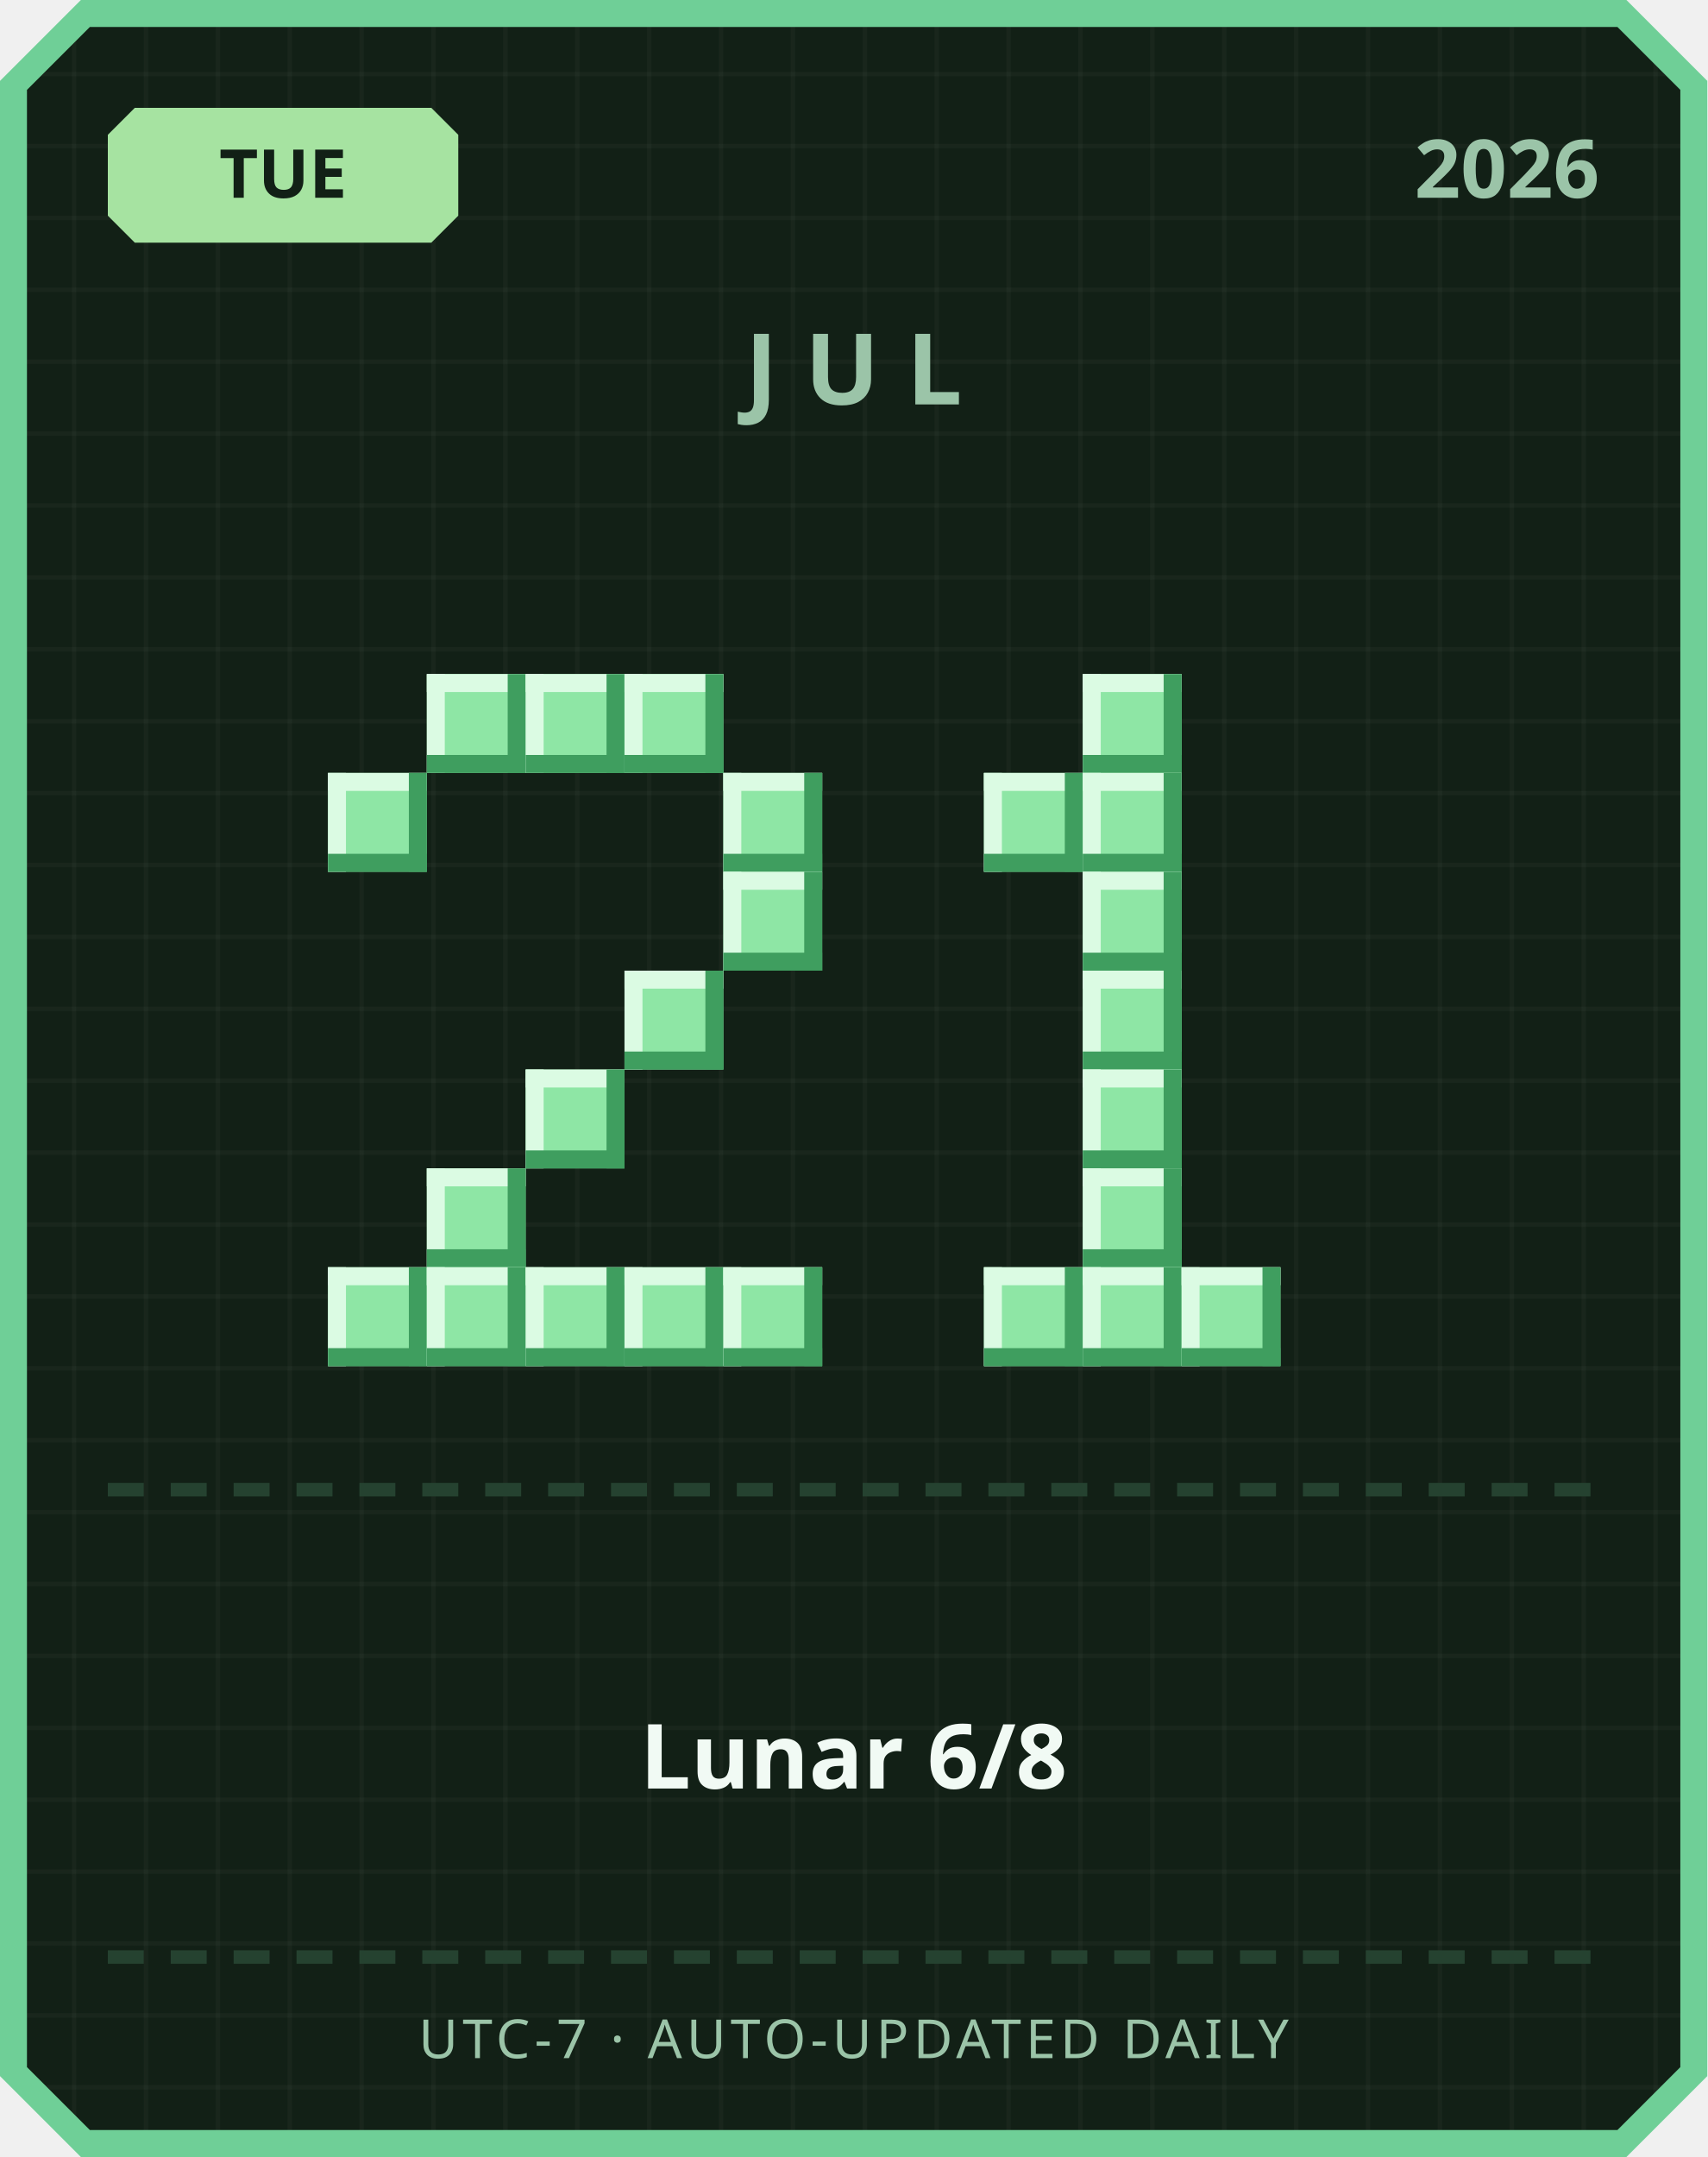
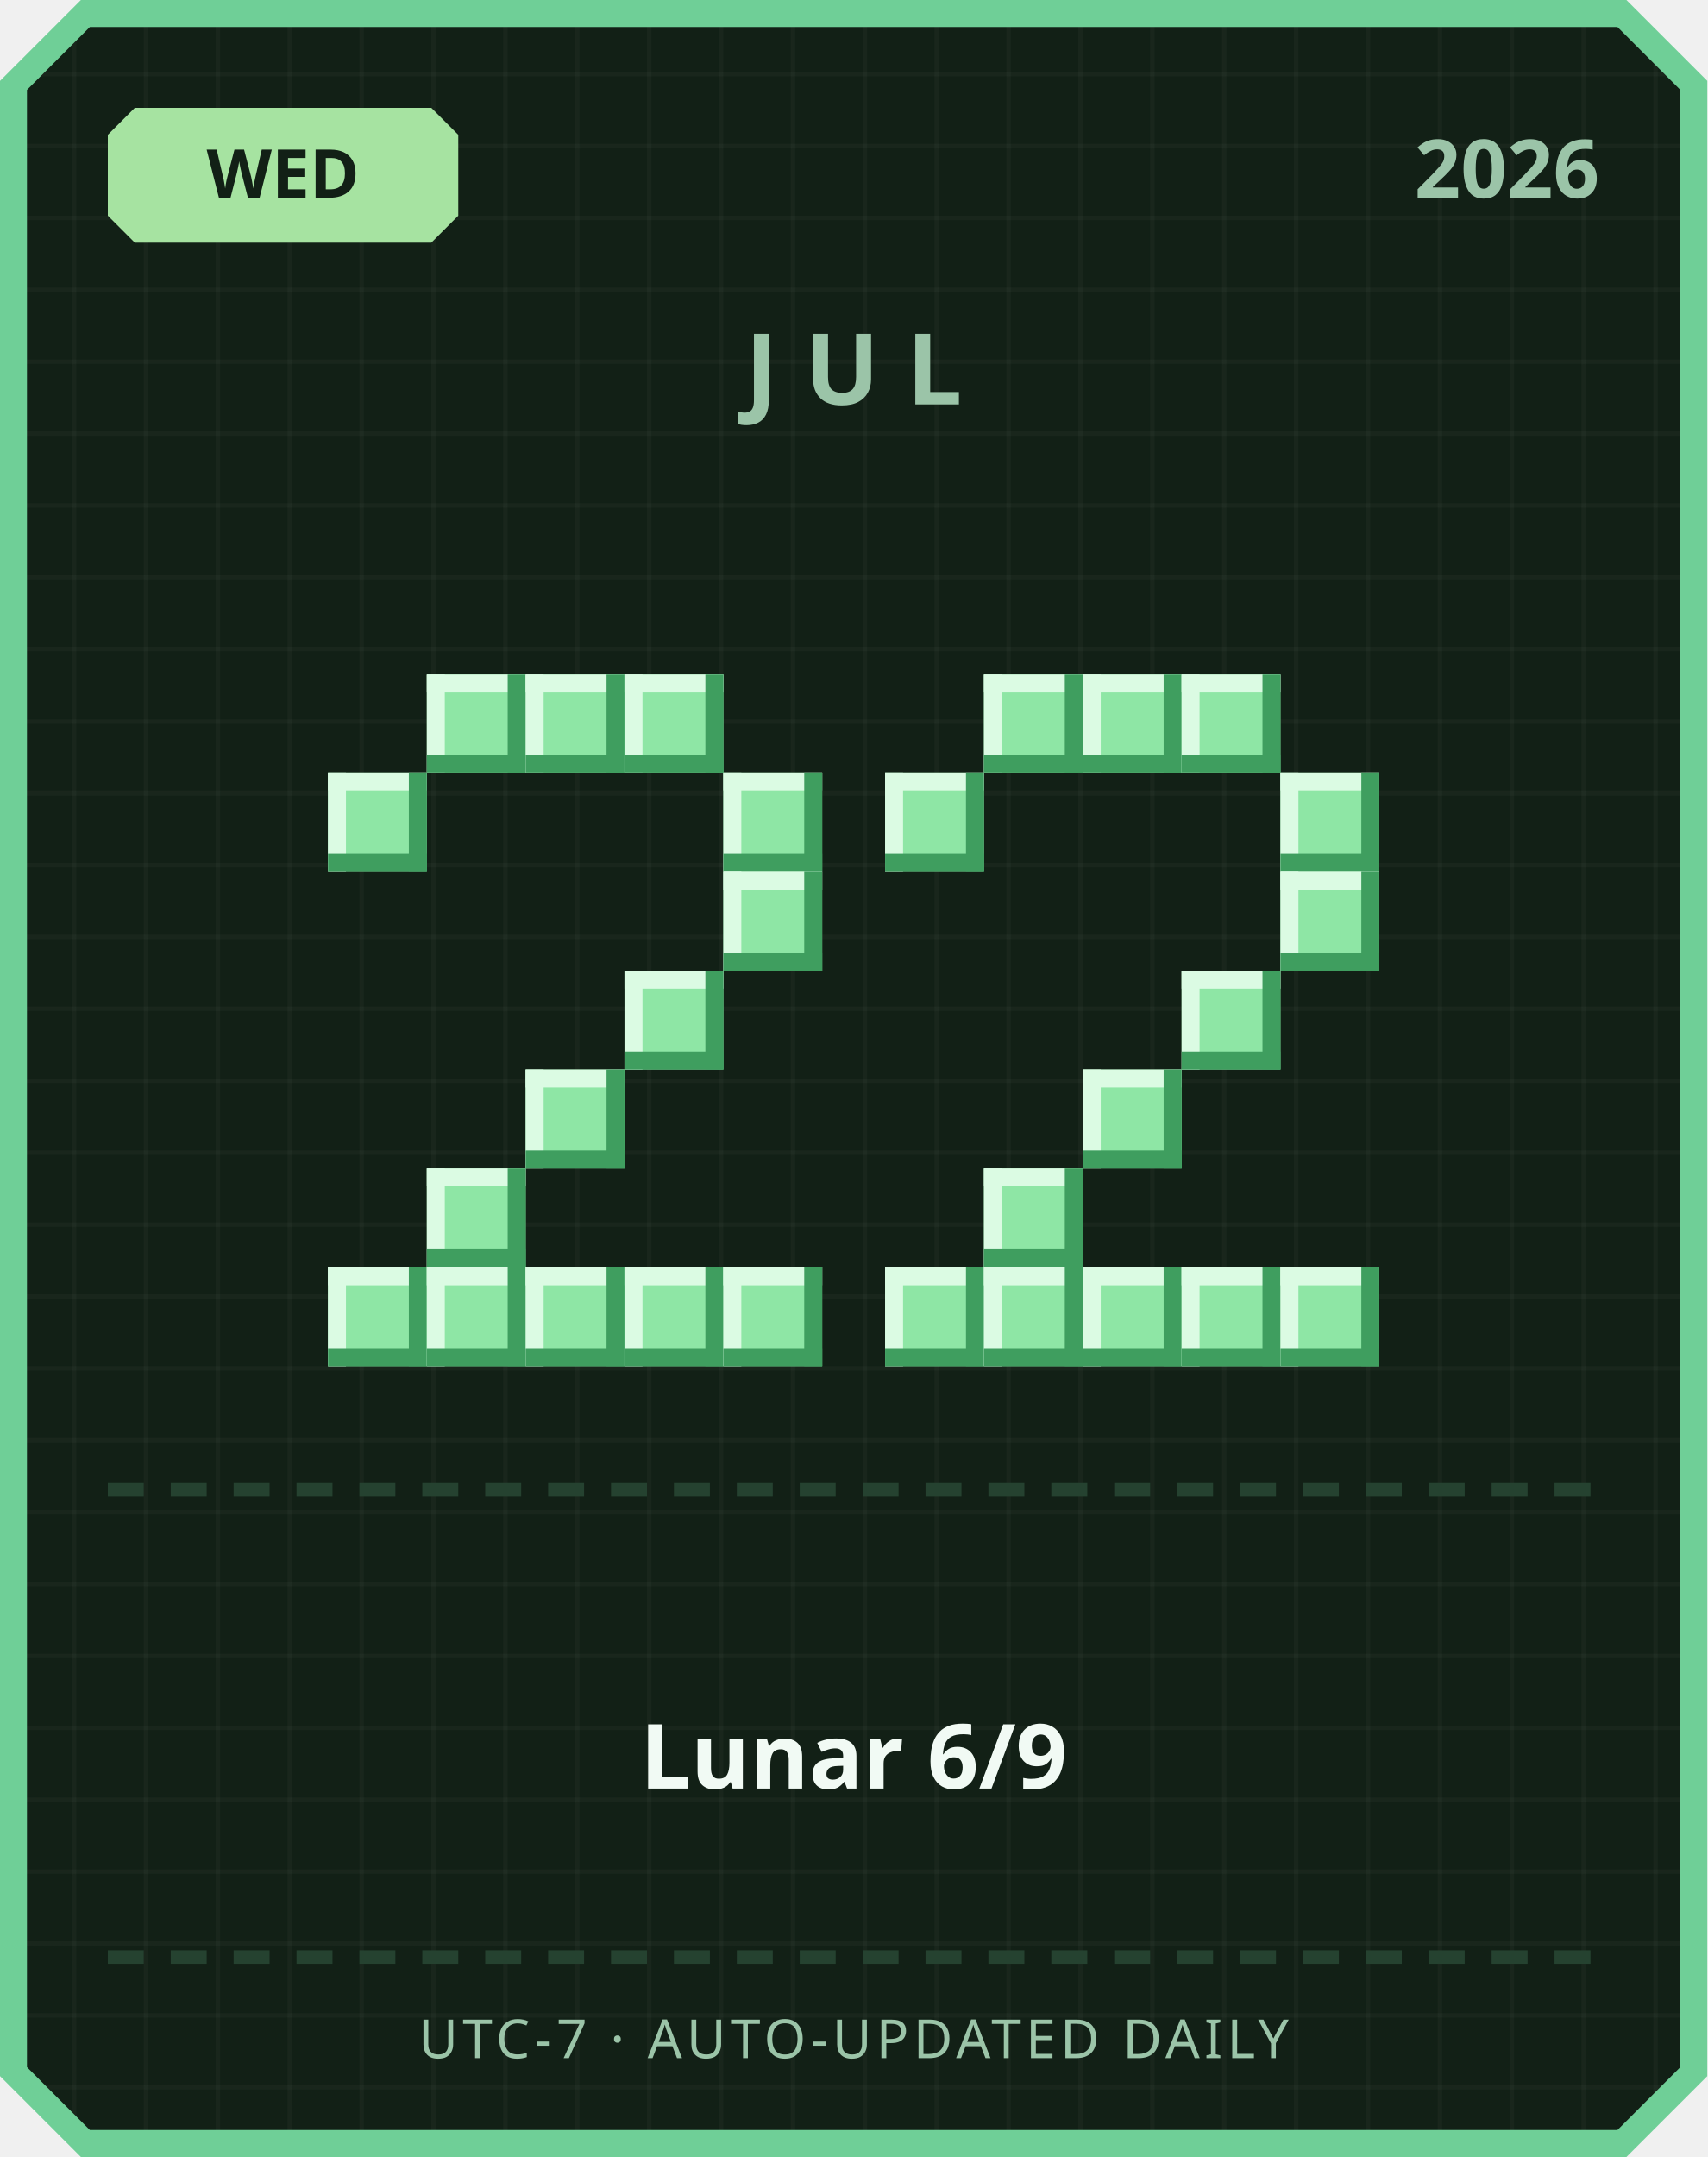
<svg xmlns="http://www.w3.org/2000/svg" width="380" height="480" viewBox="0 0 380 480">
  <defs>
    <pattern id="grid" width="16" height="16" patternUnits="userSpaceOnUse">
      <rect width="16" height="16" fill="#122016" />
      <rect width="1" height="16" fill="#ffffff" opacity="0.03" />
      <rect width="16" height="1" fill="#ffffff" opacity="0.03" />
    </pattern>
  </defs>
  <path d="M 18,0 L 362,0 L 380,18 L 380,462 L 362,480 L 18,480 L 0,462 L 0,18 Z" fill="#6fcf97" />
  <path d="M 20,6 L 360,6 L 374,20 L 374,460 L 360,474 L 20,474 L 6,460 L 6,20 Z" fill="url(#grid)" />
  <path d="M 30,24 L 96,24 L 102,30 L 102,48 L 96,54 L 30,54 L 24,48 L 24,30 Z" fill="#a6e3a1" />
-   <text x="63" y="44" text-anchor="middle" font-family="'Segoe UI', sans-serif" font-size="15" font-weight="700" fill="#122016">TUE</text>
+   <text x="63" y="44" text-anchor="middle" font-family="'Segoe UI', sans-serif" font-size="15" font-weight="700" fill="#122016">WED</text>
  <text x="356" y="44" text-anchor="end" font-family="'Segoe UI', sans-serif" font-size="18" font-weight="700" fill="#9bc4a8">2026</text>
  <text x="190" y="90" text-anchor="middle" font-family="'Segoe UI', sans-serif" font-size="22" font-weight="700" letter-spacing="6" fill="#9bc4a8">JUL</text>
  <rect x="95" y="150" width="22" height="22" fill="#8ee6a5" />
  <rect x="95" y="150" width="22" height="4" fill="#dbfbe3" />
  <rect x="95" y="150" width="4" height="22" fill="#dbfbe3" />
  <rect x="95" y="168" width="22" height="4" fill="#3f9e5f" />
  <rect x="113" y="150" width="4" height="22" fill="#3f9e5f" />
  <rect x="117" y="150" width="22" height="22" fill="#8ee6a5" />
  <rect x="117" y="150" width="22" height="4" fill="#dbfbe3" />
  <rect x="117" y="150" width="4" height="22" fill="#dbfbe3" />
  <rect x="117" y="168" width="22" height="4" fill="#3f9e5f" />
  <rect x="135" y="150" width="4" height="22" fill="#3f9e5f" />
  <rect x="139" y="150" width="22" height="22" fill="#8ee6a5" />
  <rect x="139" y="150" width="22" height="4" fill="#dbfbe3" />
  <rect x="139" y="150" width="4" height="22" fill="#dbfbe3" />
  <rect x="139" y="168" width="22" height="4" fill="#3f9e5f" />
  <rect x="157" y="150" width="4" height="22" fill="#3f9e5f" />
  <rect x="73" y="172" width="22" height="22" fill="#8ee6a5" />
  <rect x="73" y="172" width="22" height="4" fill="#dbfbe3" />
  <rect x="73" y="172" width="4" height="22" fill="#dbfbe3" />
  <rect x="73" y="190" width="22" height="4" fill="#3f9e5f" />
  <rect x="91" y="172" width="4" height="22" fill="#3f9e5f" />
  <rect x="161" y="172" width="22" height="22" fill="#8ee6a5" />
  <rect x="161" y="172" width="22" height="4" fill="#dbfbe3" />
  <rect x="161" y="172" width="4" height="22" fill="#dbfbe3" />
  <rect x="161" y="190" width="22" height="4" fill="#3f9e5f" />
  <rect x="179" y="172" width="4" height="22" fill="#3f9e5f" />
  <rect x="161" y="194" width="22" height="22" fill="#8ee6a5" />
  <rect x="161" y="194" width="22" height="4" fill="#dbfbe3" />
  <rect x="161" y="194" width="4" height="22" fill="#dbfbe3" />
  <rect x="161" y="212" width="22" height="4" fill="#3f9e5f" />
  <rect x="179" y="194" width="4" height="22" fill="#3f9e5f" />
  <rect x="139" y="216" width="22" height="22" fill="#8ee6a5" />
  <rect x="139" y="216" width="22" height="4" fill="#dbfbe3" />
  <rect x="139" y="216" width="4" height="22" fill="#dbfbe3" />
  <rect x="139" y="234" width="22" height="4" fill="#3f9e5f" />
  <rect x="157" y="216" width="4" height="22" fill="#3f9e5f" />
  <rect x="117" y="238" width="22" height="22" fill="#8ee6a5" />
  <rect x="117" y="238" width="22" height="4" fill="#dbfbe3" />
  <rect x="117" y="238" width="4" height="22" fill="#dbfbe3" />
  <rect x="117" y="256" width="22" height="4" fill="#3f9e5f" />
  <rect x="135" y="238" width="4" height="22" fill="#3f9e5f" />
  <rect x="95" y="260" width="22" height="22" fill="#8ee6a5" />
  <rect x="95" y="260" width="22" height="4" fill="#dbfbe3" />
  <rect x="95" y="260" width="4" height="22" fill="#dbfbe3" />
  <rect x="95" y="278" width="22" height="4" fill="#3f9e5f" />
  <rect x="113" y="260" width="4" height="22" fill="#3f9e5f" />
  <rect x="73" y="282" width="22" height="22" fill="#8ee6a5" />
  <rect x="73" y="282" width="22" height="4" fill="#dbfbe3" />
  <rect x="73" y="282" width="4" height="22" fill="#dbfbe3" />
  <rect x="73" y="300" width="22" height="4" fill="#3f9e5f" />
  <rect x="91" y="282" width="4" height="22" fill="#3f9e5f" />
  <rect x="95" y="282" width="22" height="22" fill="#8ee6a5" />
  <rect x="95" y="282" width="22" height="4" fill="#dbfbe3" />
  <rect x="95" y="282" width="4" height="22" fill="#dbfbe3" />
  <rect x="95" y="300" width="22" height="4" fill="#3f9e5f" />
  <rect x="113" y="282" width="4" height="22" fill="#3f9e5f" />
  <rect x="117" y="282" width="22" height="22" fill="#8ee6a5" />
  <rect x="117" y="282" width="22" height="4" fill="#dbfbe3" />
  <rect x="117" y="282" width="4" height="22" fill="#dbfbe3" />
  <rect x="117" y="300" width="22" height="4" fill="#3f9e5f" />
  <rect x="135" y="282" width="4" height="22" fill="#3f9e5f" />
  <rect x="139" y="282" width="22" height="22" fill="#8ee6a5" />
  <rect x="139" y="282" width="22" height="4" fill="#dbfbe3" />
  <rect x="139" y="282" width="4" height="22" fill="#dbfbe3" />
  <rect x="139" y="300" width="22" height="4" fill="#3f9e5f" />
  <rect x="157" y="282" width="4" height="22" fill="#3f9e5f" />
  <rect x="161" y="282" width="22" height="22" fill="#8ee6a5" />
  <rect x="161" y="282" width="22" height="4" fill="#dbfbe3" />
  <rect x="161" y="282" width="4" height="22" fill="#dbfbe3" />
  <rect x="161" y="300" width="22" height="4" fill="#3f9e5f" />
  <rect x="179" y="282" width="4" height="22" fill="#3f9e5f" />
+   <rect x="219" y="150" width="22" height="22" fill="#8ee6a5" />
+   <rect x="219" y="150" width="22" height="4" fill="#dbfbe3" />
+   <rect x="219" y="150" width="4" height="22" fill="#dbfbe3" />
+   <rect x="219" y="168" width="22" height="4" fill="#3f9e5f" />
+   <rect x="237" y="150" width="4" height="22" fill="#3f9e5f" />
  <rect x="241" y="150" width="22" height="22" fill="#8ee6a5" />
  <rect x="241" y="150" width="22" height="4" fill="#dbfbe3" />
  <rect x="241" y="150" width="4" height="22" fill="#dbfbe3" />
  <rect x="241" y="168" width="22" height="4" fill="#3f9e5f" />
  <rect x="259" y="150" width="4" height="22" fill="#3f9e5f" />
-   <rect x="219" y="172" width="22" height="22" fill="#8ee6a5" />
-   <rect x="219" y="172" width="22" height="4" fill="#dbfbe3" />
-   <rect x="219" y="172" width="4" height="22" fill="#dbfbe3" />
-   <rect x="219" y="190" width="22" height="4" fill="#3f9e5f" />
-   <rect x="237" y="172" width="4" height="22" fill="#3f9e5f" />
-   <rect x="241" y="172" width="22" height="22" fill="#8ee6a5" />
-   <rect x="241" y="172" width="22" height="4" fill="#dbfbe3" />
-   <rect x="241" y="172" width="4" height="22" fill="#dbfbe3" />
-   <rect x="241" y="190" width="22" height="4" fill="#3f9e5f" />
-   <rect x="259" y="172" width="4" height="22" fill="#3f9e5f" />
-   <rect x="241" y="194" width="22" height="22" fill="#8ee6a5" />
-   <rect x="241" y="194" width="22" height="4" fill="#dbfbe3" />
-   <rect x="241" y="194" width="4" height="22" fill="#dbfbe3" />
-   <rect x="241" y="212" width="22" height="4" fill="#3f9e5f" />
-   <rect x="259" y="194" width="4" height="22" fill="#3f9e5f" />
-   <rect x="241" y="216" width="22" height="22" fill="#8ee6a5" />
-   <rect x="241" y="216" width="22" height="4" fill="#dbfbe3" />
-   <rect x="241" y="216" width="4" height="22" fill="#dbfbe3" />
-   <rect x="241" y="234" width="22" height="4" fill="#3f9e5f" />
-   <rect x="259" y="216" width="4" height="22" fill="#3f9e5f" />
+   <rect x="263" y="150" width="22" height="22" fill="#8ee6a5" />
+   <rect x="263" y="150" width="22" height="4" fill="#dbfbe3" />
+   <rect x="263" y="150" width="4" height="22" fill="#dbfbe3" />
+   <rect x="263" y="168" width="22" height="4" fill="#3f9e5f" />
+   <rect x="281" y="150" width="4" height="22" fill="#3f9e5f" />
+   <rect x="197" y="172" width="22" height="22" fill="#8ee6a5" />
+   <rect x="197" y="172" width="22" height="4" fill="#dbfbe3" />
+   <rect x="197" y="172" width="4" height="22" fill="#dbfbe3" />
+   <rect x="197" y="190" width="22" height="4" fill="#3f9e5f" />
+   <rect x="215" y="172" width="4" height="22" fill="#3f9e5f" />
+   <rect x="285" y="172" width="22" height="22" fill="#8ee6a5" />
+   <rect x="285" y="172" width="22" height="4" fill="#dbfbe3" />
+   <rect x="285" y="172" width="4" height="22" fill="#dbfbe3" />
+   <rect x="285" y="190" width="22" height="4" fill="#3f9e5f" />
+   <rect x="303" y="172" width="4" height="22" fill="#3f9e5f" />
+   <rect x="285" y="194" width="22" height="22" fill="#8ee6a5" />
+   <rect x="285" y="194" width="22" height="4" fill="#dbfbe3" />
+   <rect x="285" y="194" width="4" height="22" fill="#dbfbe3" />
+   <rect x="285" y="212" width="22" height="4" fill="#3f9e5f" />
+   <rect x="303" y="194" width="4" height="22" fill="#3f9e5f" />
+   <rect x="263" y="216" width="22" height="22" fill="#8ee6a5" />
+   <rect x="263" y="216" width="22" height="4" fill="#dbfbe3" />
+   <rect x="263" y="216" width="4" height="22" fill="#dbfbe3" />
+   <rect x="263" y="234" width="22" height="4" fill="#3f9e5f" />
+   <rect x="281" y="216" width="4" height="22" fill="#3f9e5f" />
  <rect x="241" y="238" width="22" height="22" fill="#8ee6a5" />
  <rect x="241" y="238" width="22" height="4" fill="#dbfbe3" />
  <rect x="241" y="238" width="4" height="22" fill="#dbfbe3" />
  <rect x="241" y="256" width="22" height="4" fill="#3f9e5f" />
  <rect x="259" y="238" width="4" height="22" fill="#3f9e5f" />
-   <rect x="241" y="260" width="22" height="22" fill="#8ee6a5" />
-   <rect x="241" y="260" width="22" height="4" fill="#dbfbe3" />
-   <rect x="241" y="260" width="4" height="22" fill="#dbfbe3" />
-   <rect x="241" y="278" width="22" height="4" fill="#3f9e5f" />
-   <rect x="259" y="260" width="4" height="22" fill="#3f9e5f" />
+   <rect x="219" y="260" width="22" height="22" fill="#8ee6a5" />
+   <rect x="219" y="260" width="22" height="4" fill="#dbfbe3" />
+   <rect x="219" y="260" width="4" height="22" fill="#dbfbe3" />
+   <rect x="219" y="278" width="22" height="4" fill="#3f9e5f" />
+   <rect x="237" y="260" width="4" height="22" fill="#3f9e5f" />
+   <rect x="197" y="282" width="22" height="22" fill="#8ee6a5" />
+   <rect x="197" y="282" width="22" height="4" fill="#dbfbe3" />
+   <rect x="197" y="282" width="4" height="22" fill="#dbfbe3" />
+   <rect x="197" y="300" width="22" height="4" fill="#3f9e5f" />
+   <rect x="215" y="282" width="4" height="22" fill="#3f9e5f" />
  <rect x="219" y="282" width="22" height="22" fill="#8ee6a5" />
  <rect x="219" y="282" width="22" height="4" fill="#dbfbe3" />
  <rect x="219" y="282" width="4" height="22" fill="#dbfbe3" />
  <rect x="219" y="300" width="22" height="4" fill="#3f9e5f" />
  <rect x="237" y="282" width="4" height="22" fill="#3f9e5f" />
  <rect x="241" y="282" width="22" height="22" fill="#8ee6a5" />
  <rect x="241" y="282" width="22" height="4" fill="#dbfbe3" />
  <rect x="241" y="282" width="4" height="22" fill="#dbfbe3" />
  <rect x="241" y="300" width="22" height="4" fill="#3f9e5f" />
  <rect x="259" y="282" width="4" height="22" fill="#3f9e5f" />
  <rect x="263" y="282" width="22" height="22" fill="#8ee6a5" />
  <rect x="263" y="282" width="22" height="4" fill="#dbfbe3" />
  <rect x="263" y="282" width="4" height="22" fill="#dbfbe3" />
  <rect x="263" y="300" width="22" height="4" fill="#3f9e5f" />
  <rect x="281" y="282" width="4" height="22" fill="#3f9e5f" />
+   <rect x="285" y="282" width="22" height="22" fill="#8ee6a5" />
+   <rect x="285" y="282" width="22" height="4" fill="#dbfbe3" />
+   <rect x="285" y="282" width="4" height="22" fill="#dbfbe3" />
+   <rect x="285" y="300" width="22" height="4" fill="#3f9e5f" />
+   <rect x="303" y="282" width="4" height="22" fill="#3f9e5f" />
  <rect x="24" y="330" width="8" height="3" fill="#254230" />
  <rect x="38" y="330" width="8" height="3" fill="#254230" />
  <rect x="52" y="330" width="8" height="3" fill="#254230" />
  <rect x="66" y="330" width="8" height="3" fill="#254230" />
  <rect x="80" y="330" width="8" height="3" fill="#254230" />
  <rect x="94" y="330" width="8" height="3" fill="#254230" />
  <rect x="108" y="330" width="8" height="3" fill="#254230" />
  <rect x="122" y="330" width="8" height="3" fill="#254230" />
  <rect x="136" y="330" width="8" height="3" fill="#254230" />
  <rect x="150" y="330" width="8" height="3" fill="#254230" />
  <rect x="164" y="330" width="8" height="3" fill="#254230" />
  <rect x="178" y="330" width="8" height="3" fill="#254230" />
  <rect x="192" y="330" width="8" height="3" fill="#254230" />
  <rect x="206" y="330" width="8" height="3" fill="#254230" />
  <rect x="220" y="330" width="8" height="3" fill="#254230" />
  <rect x="234" y="330" width="8" height="3" fill="#254230" />
  <rect x="248" y="330" width="8" height="3" fill="#254230" />
  <rect x="262" y="330" width="8" height="3" fill="#254230" />
  <rect x="276" y="330" width="8" height="3" fill="#254230" />
  <rect x="290" y="330" width="8" height="3" fill="#254230" />
  <rect x="304" y="330" width="8" height="3" fill="#254230" />
  <rect x="318" y="330" width="8" height="3" fill="#254230" />
  <rect x="332" y="330" width="8" height="3" fill="#254230" />
  <rect x="346" y="330" width="8" height="3" fill="#254230" />
-   <text x="190" y="398" text-anchor="middle" font-family="'Segoe UI', 'Microsoft JhengHei', sans-serif" font-size="20" font-weight="700" fill="#f1faf4">Lunar 6/8</text>
+   <text x="190" y="398" text-anchor="middle" font-family="'Segoe UI', 'Microsoft JhengHei', sans-serif" font-size="20" font-weight="700" fill="#f1faf4">Lunar 6/9</text>
  <rect x="24" y="434" width="8" height="3" fill="#254230" />
  <rect x="38" y="434" width="8" height="3" fill="#254230" />
  <rect x="52" y="434" width="8" height="3" fill="#254230" />
  <rect x="66" y="434" width="8" height="3" fill="#254230" />
  <rect x="80" y="434" width="8" height="3" fill="#254230" />
  <rect x="94" y="434" width="8" height="3" fill="#254230" />
  <rect x="108" y="434" width="8" height="3" fill="#254230" />
  <rect x="122" y="434" width="8" height="3" fill="#254230" />
  <rect x="136" y="434" width="8" height="3" fill="#254230" />
  <rect x="150" y="434" width="8" height="3" fill="#254230" />
  <rect x="164" y="434" width="8" height="3" fill="#254230" />
  <rect x="178" y="434" width="8" height="3" fill="#254230" />
  <rect x="192" y="434" width="8" height="3" fill="#254230" />
  <rect x="206" y="434" width="8" height="3" fill="#254230" />
  <rect x="220" y="434" width="8" height="3" fill="#254230" />
  <rect x="234" y="434" width="8" height="3" fill="#254230" />
  <rect x="248" y="434" width="8" height="3" fill="#254230" />
  <rect x="262" y="434" width="8" height="3" fill="#254230" />
  <rect x="276" y="434" width="8" height="3" fill="#254230" />
  <rect x="290" y="434" width="8" height="3" fill="#254230" />
  <rect x="304" y="434" width="8" height="3" fill="#254230" />
  <rect x="318" y="434" width="8" height="3" fill="#254230" />
  <rect x="332" y="434" width="8" height="3" fill="#254230" />
  <rect x="346" y="434" width="8" height="3" fill="#254230" />
  <text x="190" y="458" text-anchor="middle" font-family="'Segoe UI', sans-serif" font-size="12" letter-spacing="1" fill="#9bc4a8">UTC-7 · AUTO-UPDATED DAILY</text>
</svg>
